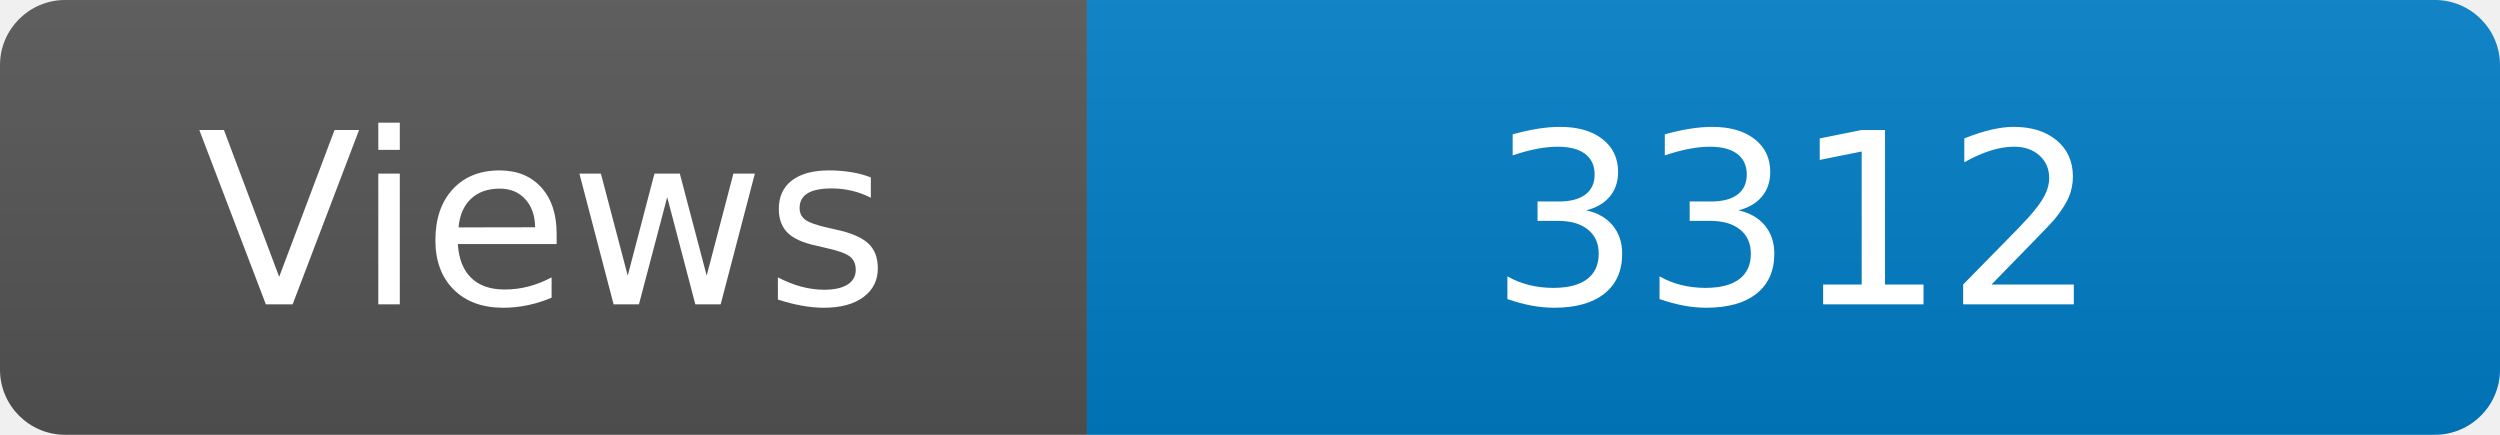
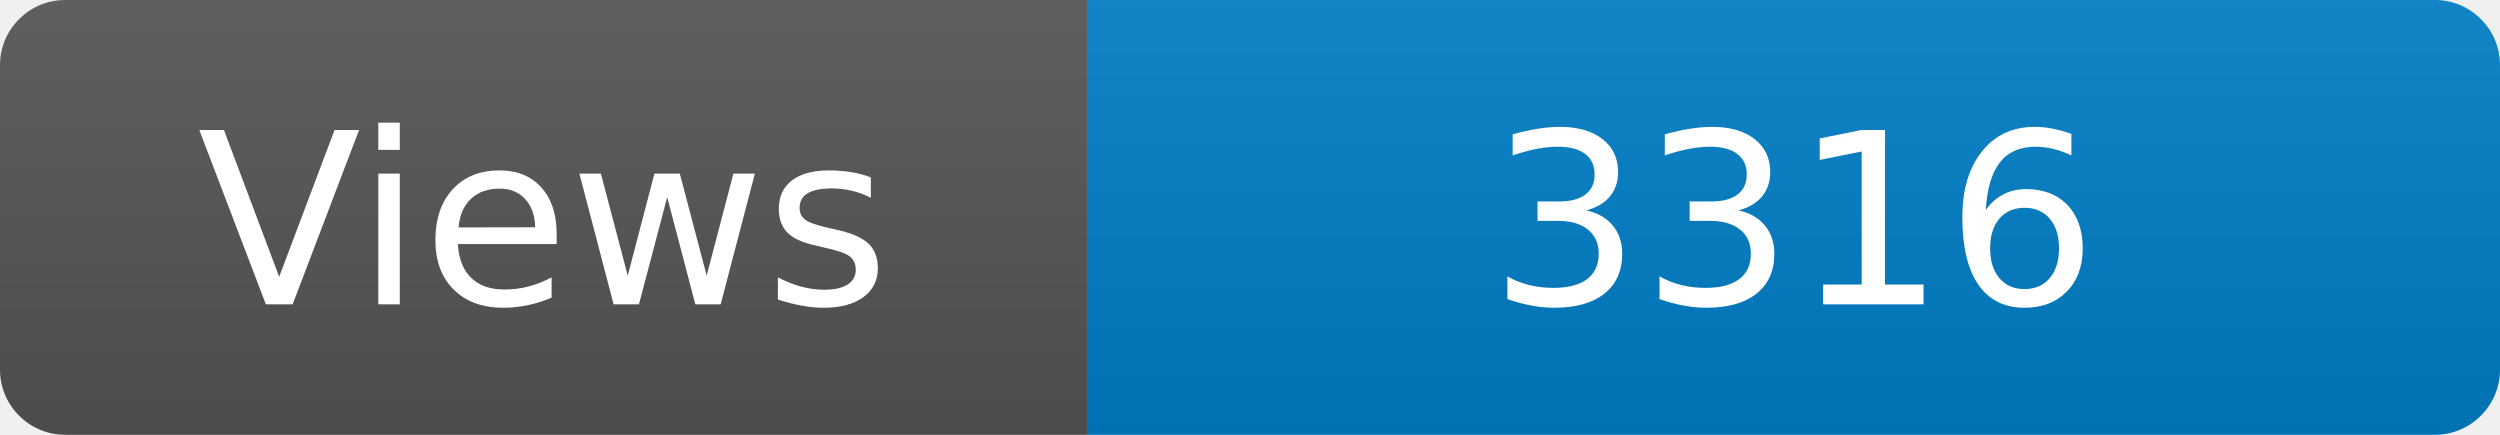
<svg xmlns="http://www.w3.org/2000/svg" width="115" height="20" role="img" aria-label="Maintained?: yes">
  <linearGradient id="s" x2="0" y2="100%">
    <stop offset="0" stop-color="#bbb" stop-opacity=".1" />
    <stop offset="1" stop-opacity=".1" />
  </linearGradient>
  <clipPath id="r">
    <rect width="115" height="20" rx="3" fill="#fff" />
  </clipPath>
  <g clip-path="url(#r)">
    <rect width="50" height="20" fill="#555" />
    <rect x="50" width="160" height="20" fill="#007ec6" />
    <rect width="115" height="20" fill="url(#s)" />
  </g>
  <g fill="#fff" text-anchor="middle" font-family="Verdana,Geneva,DejaVu Sans,sans-serif" font-size="110">
    <text x="250" y="140" transform="scale(.1)" fill="#fff">Views</text>
-     <text x="825" y="140" transform="scale(.1)" fill="#fff">3312</text>
+     <text x="825" y="140" transform="scale(.1)" fill="#fff">3316</text>
  </g>
</svg>
